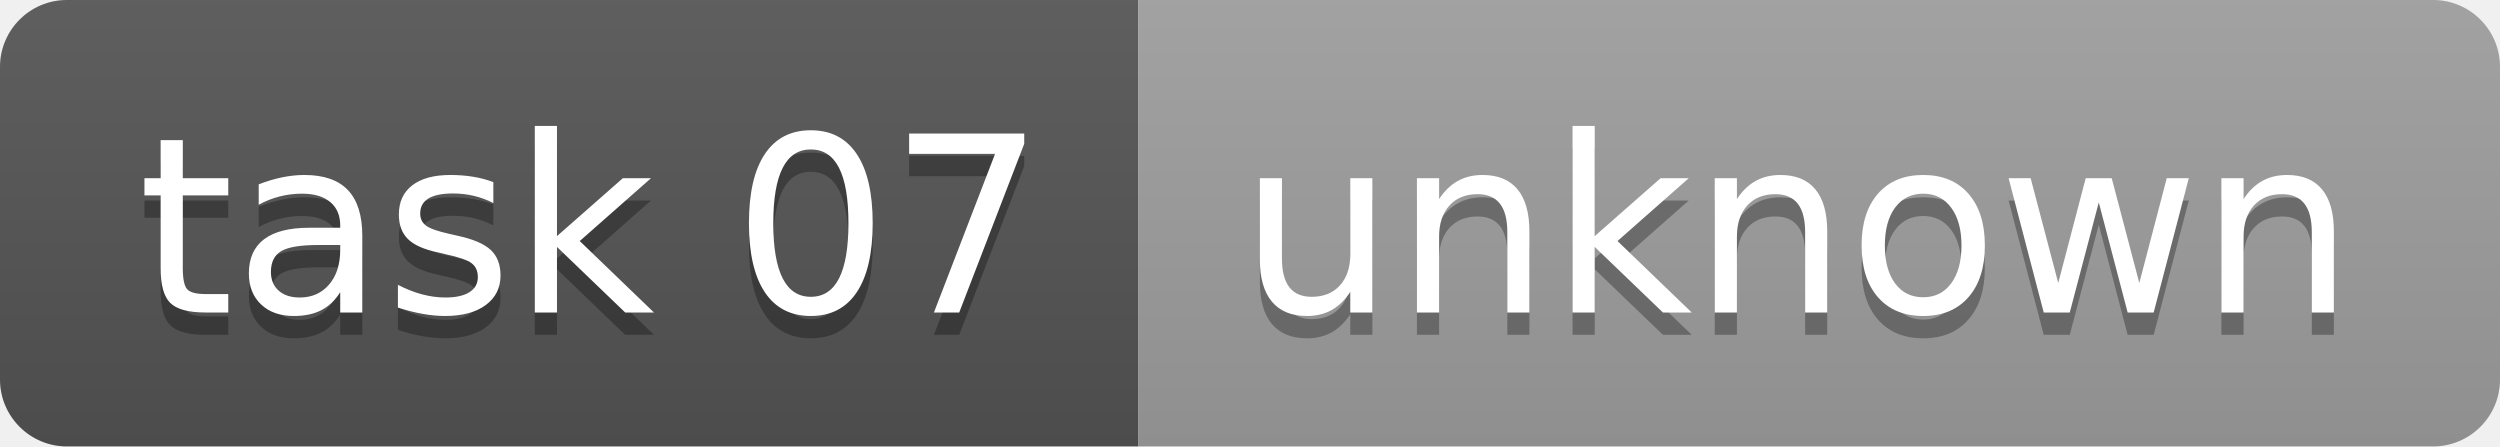
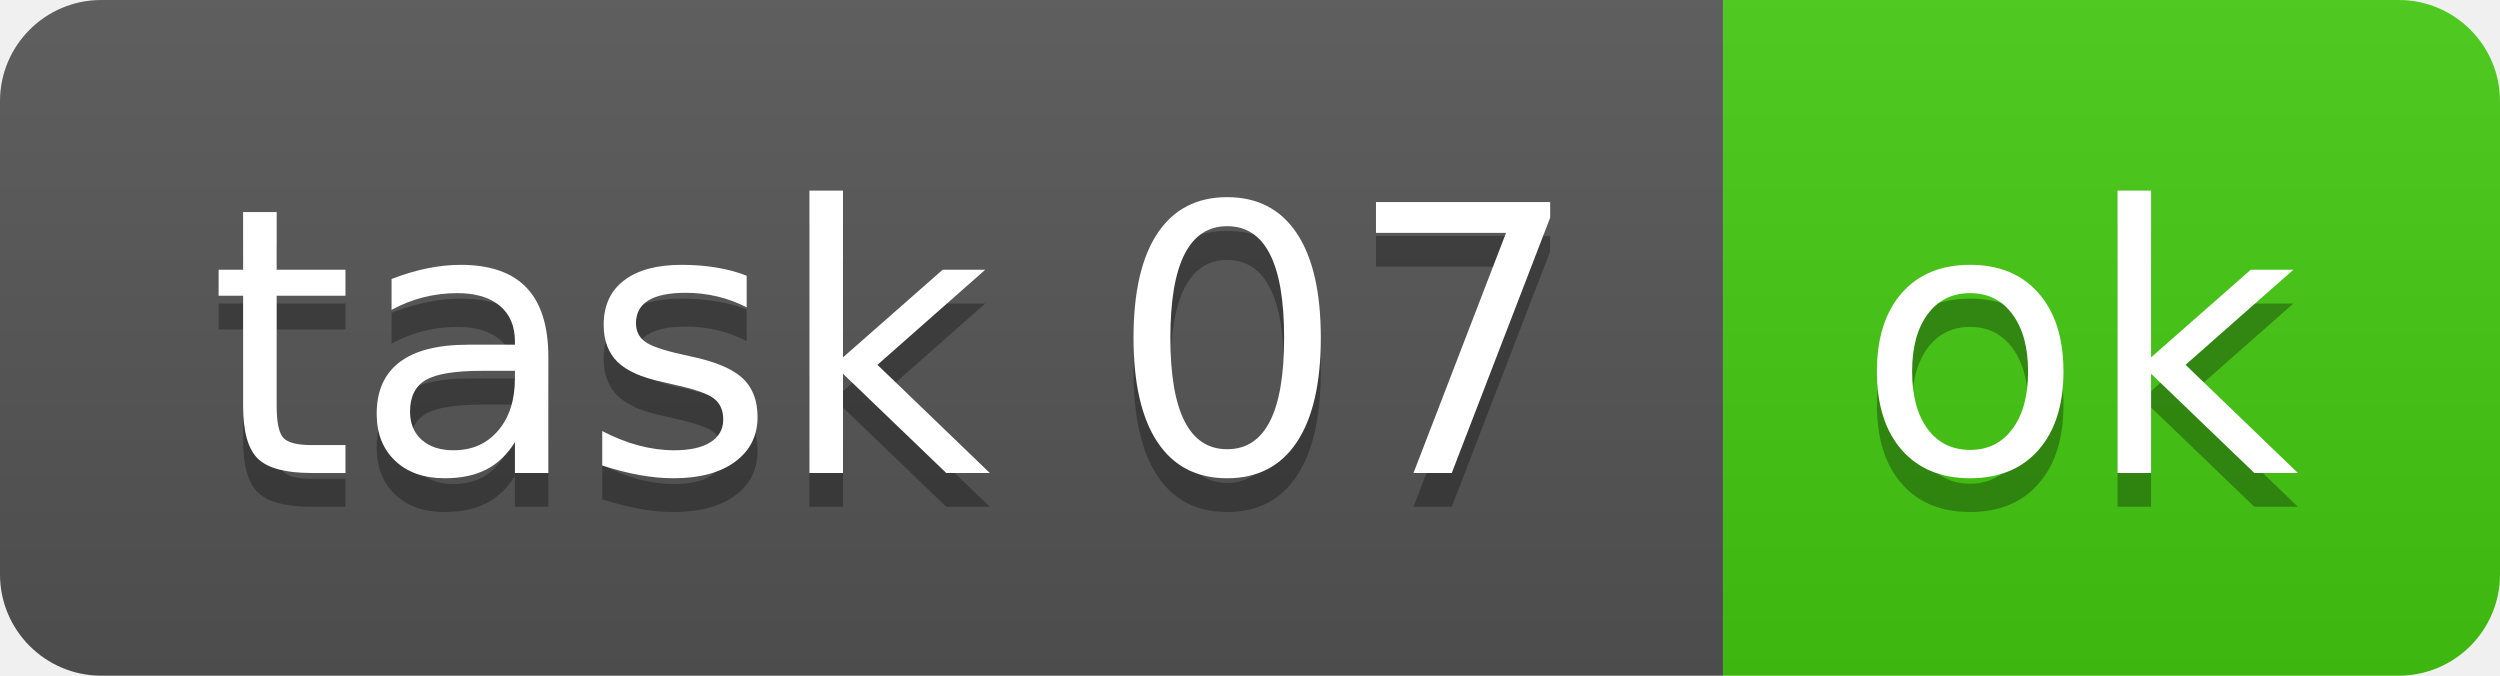
- <svg xmlns="http://www.w3.org/2000/svg" width="112" height="20" role="img" aria-label="task 07: unknown">
+ <svg xmlns="http://www.w3.org/2000/svg" width="74" height="20" role="img" aria-label="task 07: ok">
  <linearGradient id="s" x2="0" y2="100%">
    <stop offset="0" stop-color="#bbb" stop-opacity=".1" />
    <stop offset="1" stop-opacity=".1" />
  </linearGradient>
  <clipPath id="r">
-     <rect width="112" height="20" rx="3" fill="#fff" />
+     <rect width="74" height="20" rx="3" fill="#fff" />
  </clipPath>
  <g clip-path="url(#r)">
    <rect width="51" height="20" fill="#555" />
-     <rect x="51" width="61" height="20" fill="#9f9f9f" />
-     <rect width="112" height="20" fill="url(#s)" />
+     <rect x="51" width="23" height="20" fill="#4c1" />
+     <rect width="74" height="20" fill="url(#s)" />
  </g>
  <g fill="#fff" text-anchor="middle" font-family="Verdana,Geneva,DejaVu Sans,sans-serif" text-rendering="geometricPrecision" font-size="110">
    <text aria-hidden="true" x="265" y="150" fill="#010101" fill-opacity=".3" transform="scale(.1)" textLength="410">task 07</text>
    <text x="265" y="140" transform="scale(.1)" fill="#fff" textLength="410">task 07</text>
-     <text aria-hidden="true" x="805" y="150" fill="#010101" fill-opacity=".3" transform="scale(.1)" textLength="510">unknown</text>
-     <text x="805" y="140" transform="scale(.1)" fill="#fff" textLength="510">unknown</text>
+     <text aria-hidden="true" x="615" y="150" fill="#010101" fill-opacity=".3" transform="scale(.1)" textLength="130">ok</text>
+     <text x="615" y="140" transform="scale(.1)" fill="#fff" textLength="130">ok</text>
  </g>
</svg>
